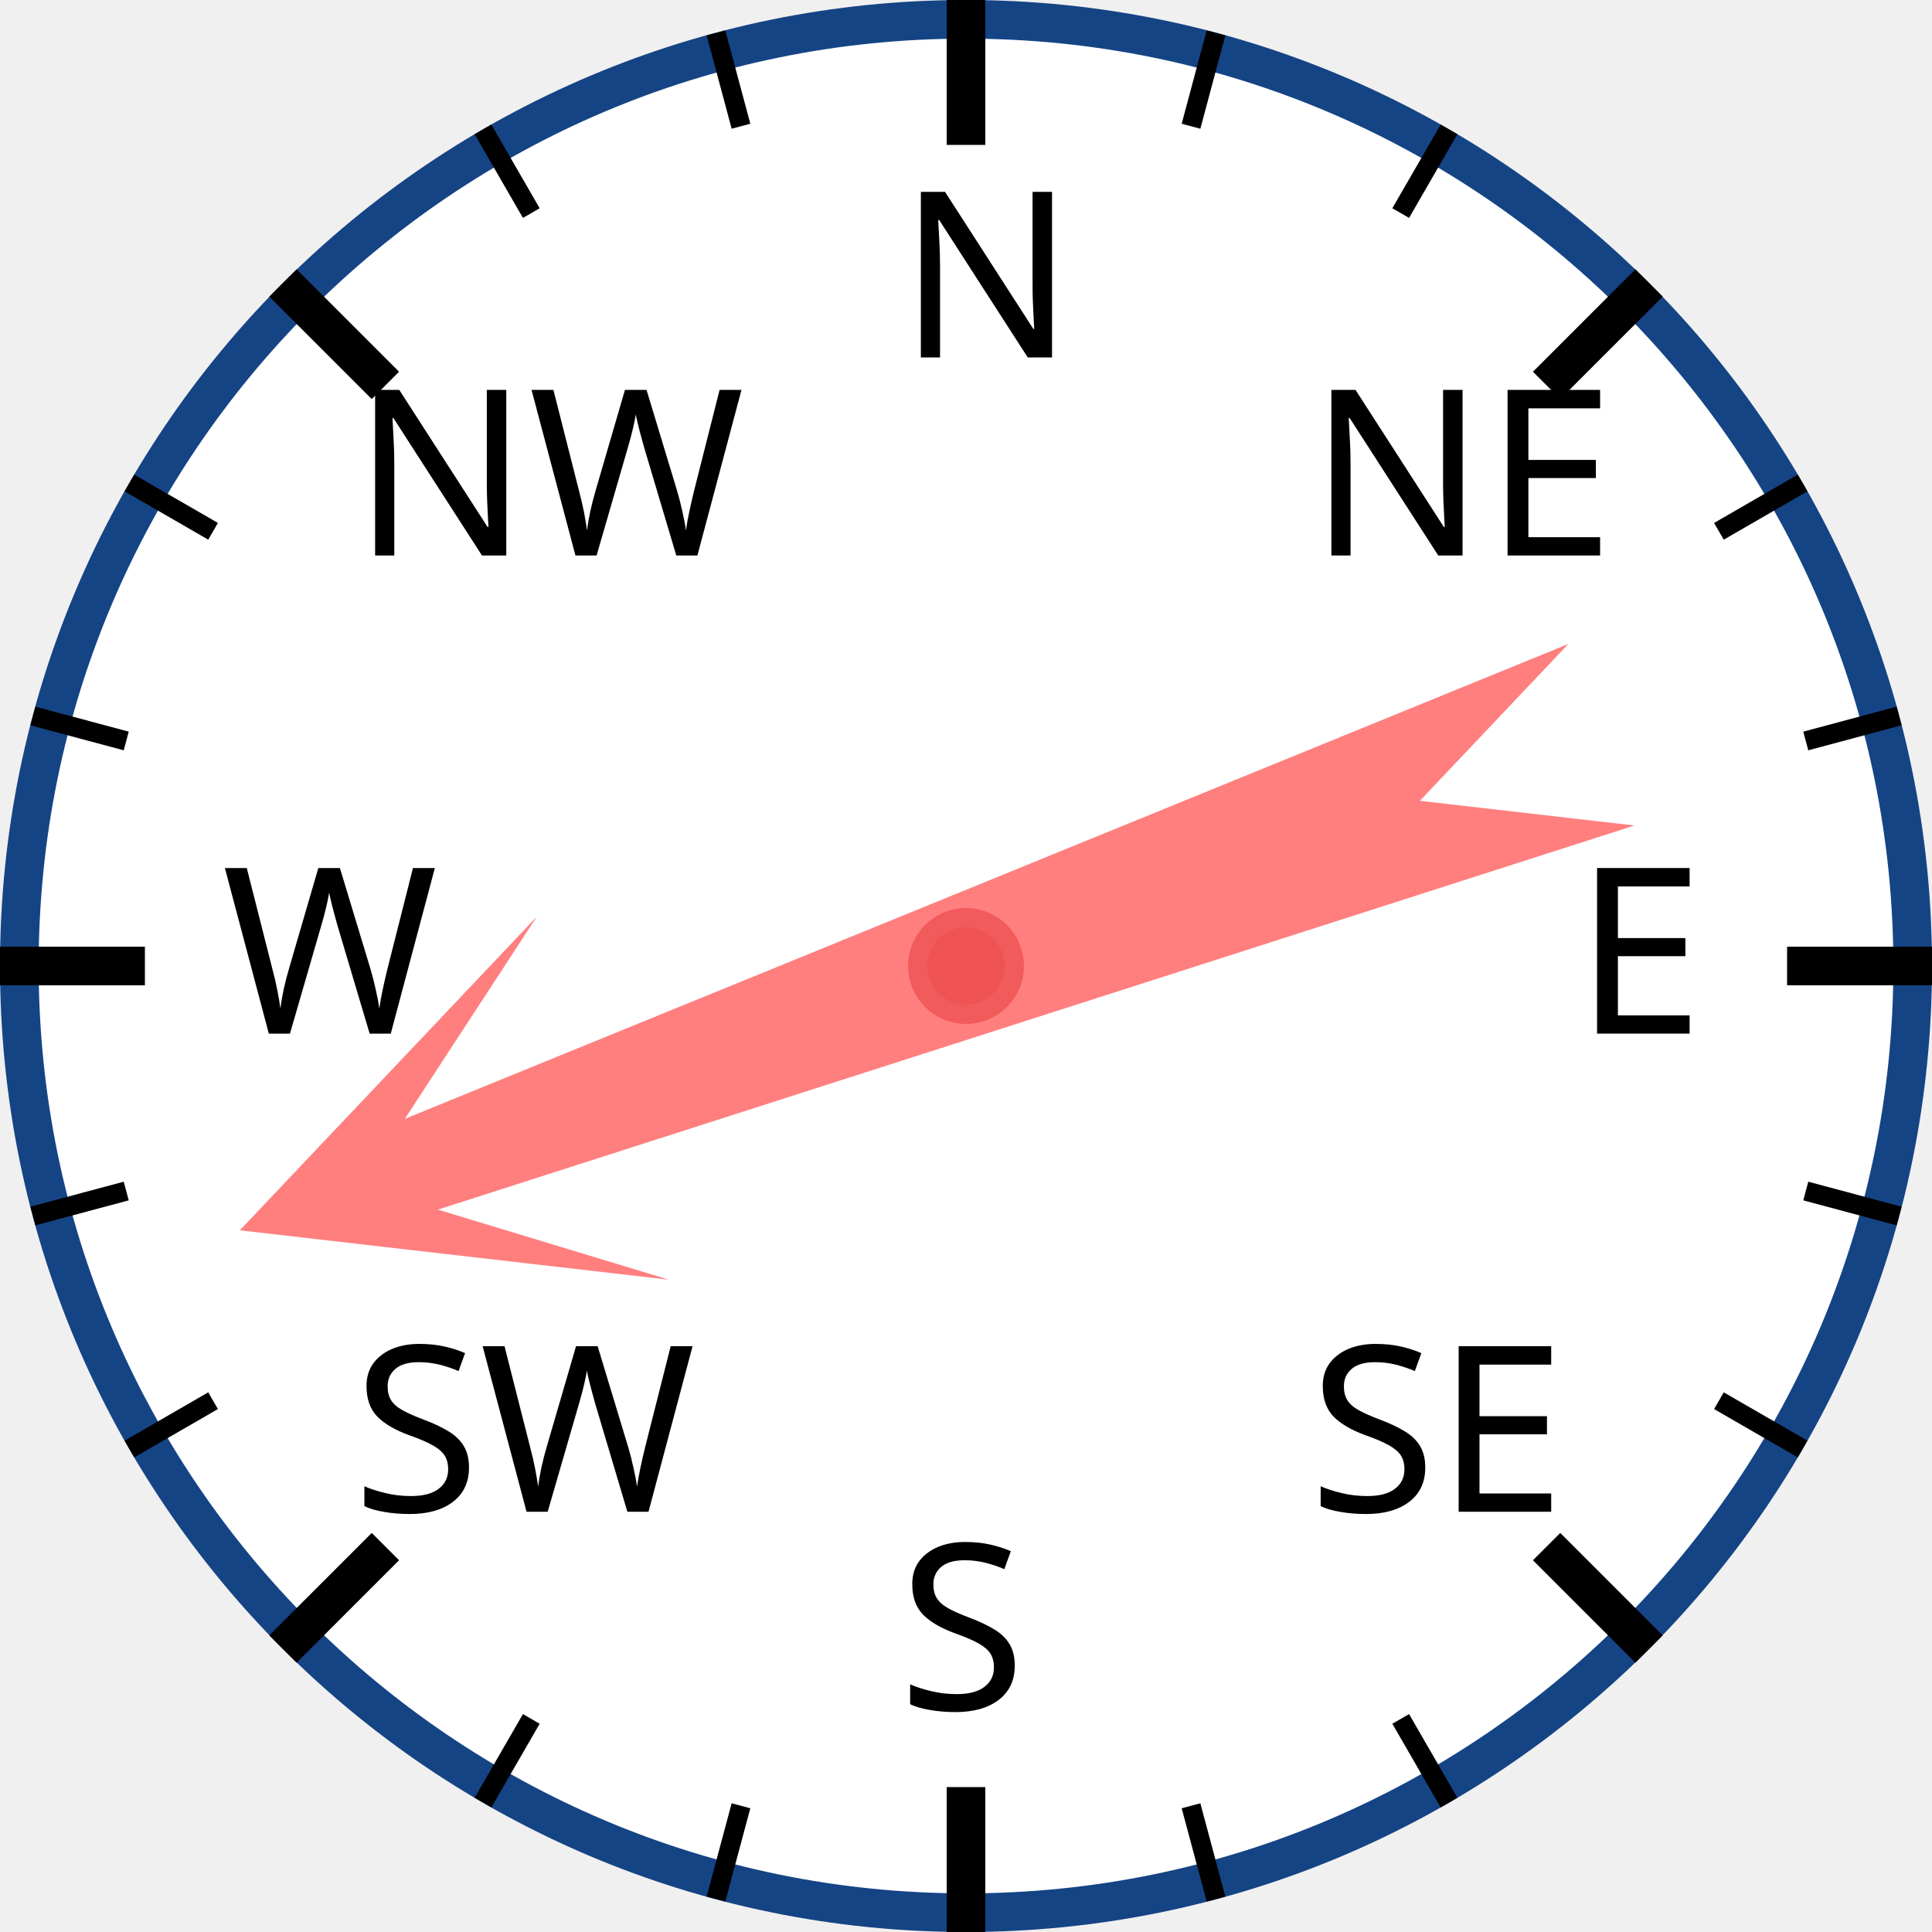
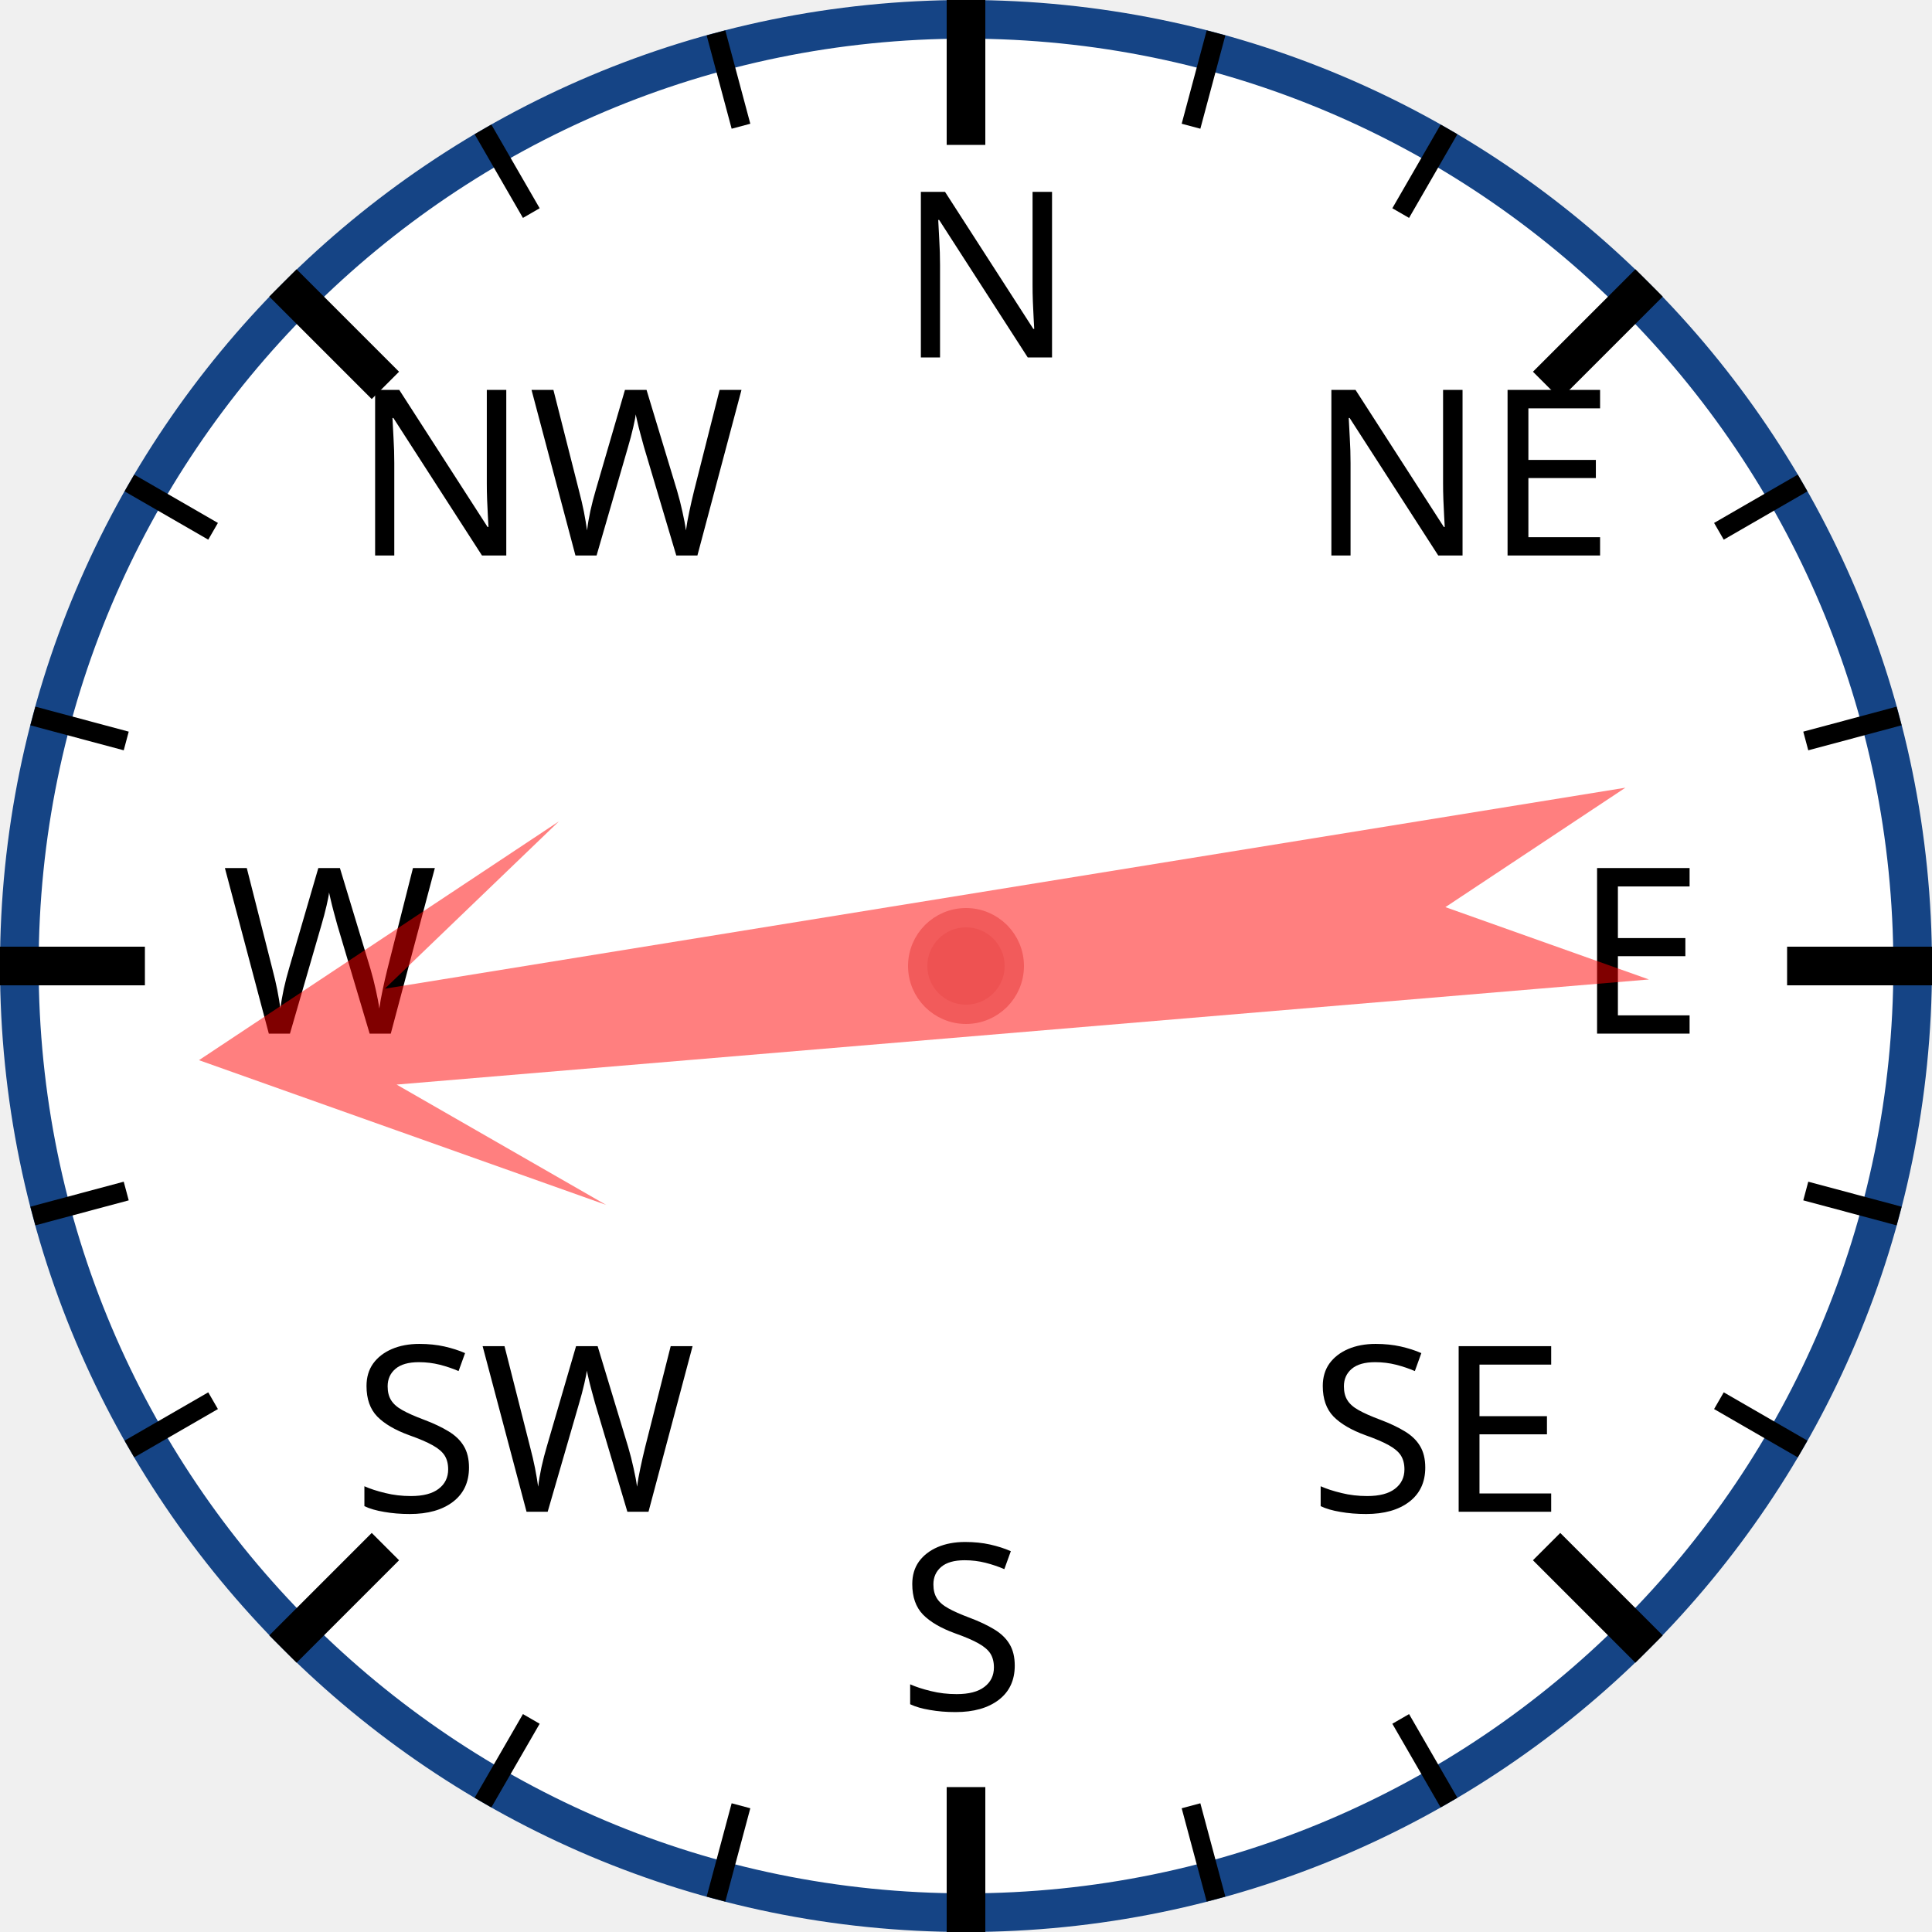
<svg xmlns="http://www.w3.org/2000/svg" width="120px" height="120px" viewBox="0 0 200 200">
  <circle cx="100" cy="100" r="98" style="fill: white; stroke: #154485; stroke-width: 4;" />
  <text x="93.0" y="37.0" style="font-family: sans-serif; font-size: 18pt;">N</text>
  <line x1="100.0" y1="0.0" x2="100.0" y2="15.0" style="stroke: black; stroke-width: 4;" />
  <line x1="74.118" y1="3.407" x2="76.706" y2="13.067" style="stroke: black; stroke-width: 2;" />
  <line x1="50" y1="13.397" x2="55" y2="22.058" style="stroke: black; stroke-width: 2;" />
  <text x="36.503" y="57.503" style="font-family: sans-serif; font-size: 18pt;">NW</text>
  <line x1="29.289" y1="29.289" x2="39.896" y2="39.896" style="stroke: black; stroke-width: 4;" />
  <line x1="13.397" y1="50" x2="22.058" y2="55" style="stroke: black; stroke-width: 2;" />
  <line x1="3.407" y1="74.118" x2="13.067" y2="76.706" style="stroke: black; stroke-width: 2;" />
  <text x="23.0" y="107.0" style="font-family: sans-serif; font-size: 18pt;">W</text>
  <line x1="0.0" y1="100.0" x2="15.0" y2="100.0" style="stroke: black; stroke-width: 4;" />
  <line x1="3.407" y1="125.882" x2="13.067" y2="123.294" style="stroke: black; stroke-width: 2;" />
  <line x1="13.397" y1="150" x2="22.058" y2="145" style="stroke: black; stroke-width: 2;" />
  <text x="36.503" y="156.497" style="font-family: sans-serif; font-size: 18pt;">SW</text>
  <line x1="29.289" y1="170.711" x2="39.896" y2="160.104" style="stroke: black; stroke-width: 4;" />
  <line x1="50" y1="186.603" x2="55" y2="177.942" style="stroke: black; stroke-width: 2;" />
  <line x1="74.118" y1="196.593" x2="76.706" y2="186.933" style="stroke: black; stroke-width: 2;" />
  <text x="93" y="177.0" style="font-family: sans-serif; font-size: 18pt;">S</text>
  <line x1="100" y1="200.0" x2="100" y2="185.0" style="stroke: black; stroke-width: 4;" />
  <line x1="125.882" y1="196.593" x2="123.294" y2="186.933" style="stroke: black; stroke-width: 2;" />
  <line x1="150.0" y1="186.603" x2="145.0" y2="177.942" style="stroke: black; stroke-width: 2;" />
  <text x="135.497" y="156.497" style="font-family: sans-serif; font-size: 18pt;">SE</text>
  <line x1="170.711" y1="170.711" x2="160.104" y2="160.104" style="stroke: black; stroke-width: 4;" />
  <line x1="186.603" y1="150" x2="177.942" y2="145" style="stroke: black; stroke-width: 2;" />
  <line x1="196.593" y1="125.882" x2="186.933" y2="123.294" style="stroke: black; stroke-width: 2;" />
  <text x="163.0" y="107" style="font-family: sans-serif; font-size: 18pt;">E</text>
  <line x1="200.0" y1="100" x2="185.0" y2="100" style="stroke: black; stroke-width: 4;" />
  <line x1="196.593" y1="74.118" x2="186.933" y2="76.706" style="stroke: black; stroke-width: 2;" />
  <line x1="186.603" y1="50" x2="177.942" y2="55" style="stroke: black; stroke-width: 2;" />
  <text x="135.497" y="57.503" style="font-family: sans-serif; font-size: 18pt;">NE</text>
  <line x1="170.711" y1="29.289" x2="160.104" y2="39.896" style="stroke: black; stroke-width: 4;" />
  <line x1="150" y1="13.397" x2="145" y2="22.058" style="stroke: black; stroke-width: 2;" />
  <line x1="125.882" y1="3.407" x2="123.294" y2="13.067" style="stroke: black; stroke-width: 2;" />
-   <polygon points="100 20 120 60 105 40 110 170 100 150 90 170 95 40 80 60" style="fill: red; fill-opacity: 0.5;" transform="rotate(250,100,100)" />
+   <polygon points="100 20 120 60 105 40 110 170 100 150 90 170 95 40 80 60" style="fill: red; fill-opacity: 0.5;" transform="rotate(263,100,100)" />
  <circle cx="100" cy="100" r="5" style="fill: #EE5252; stroke: #F25B5B; stroke-width: 2;" />
</svg>
